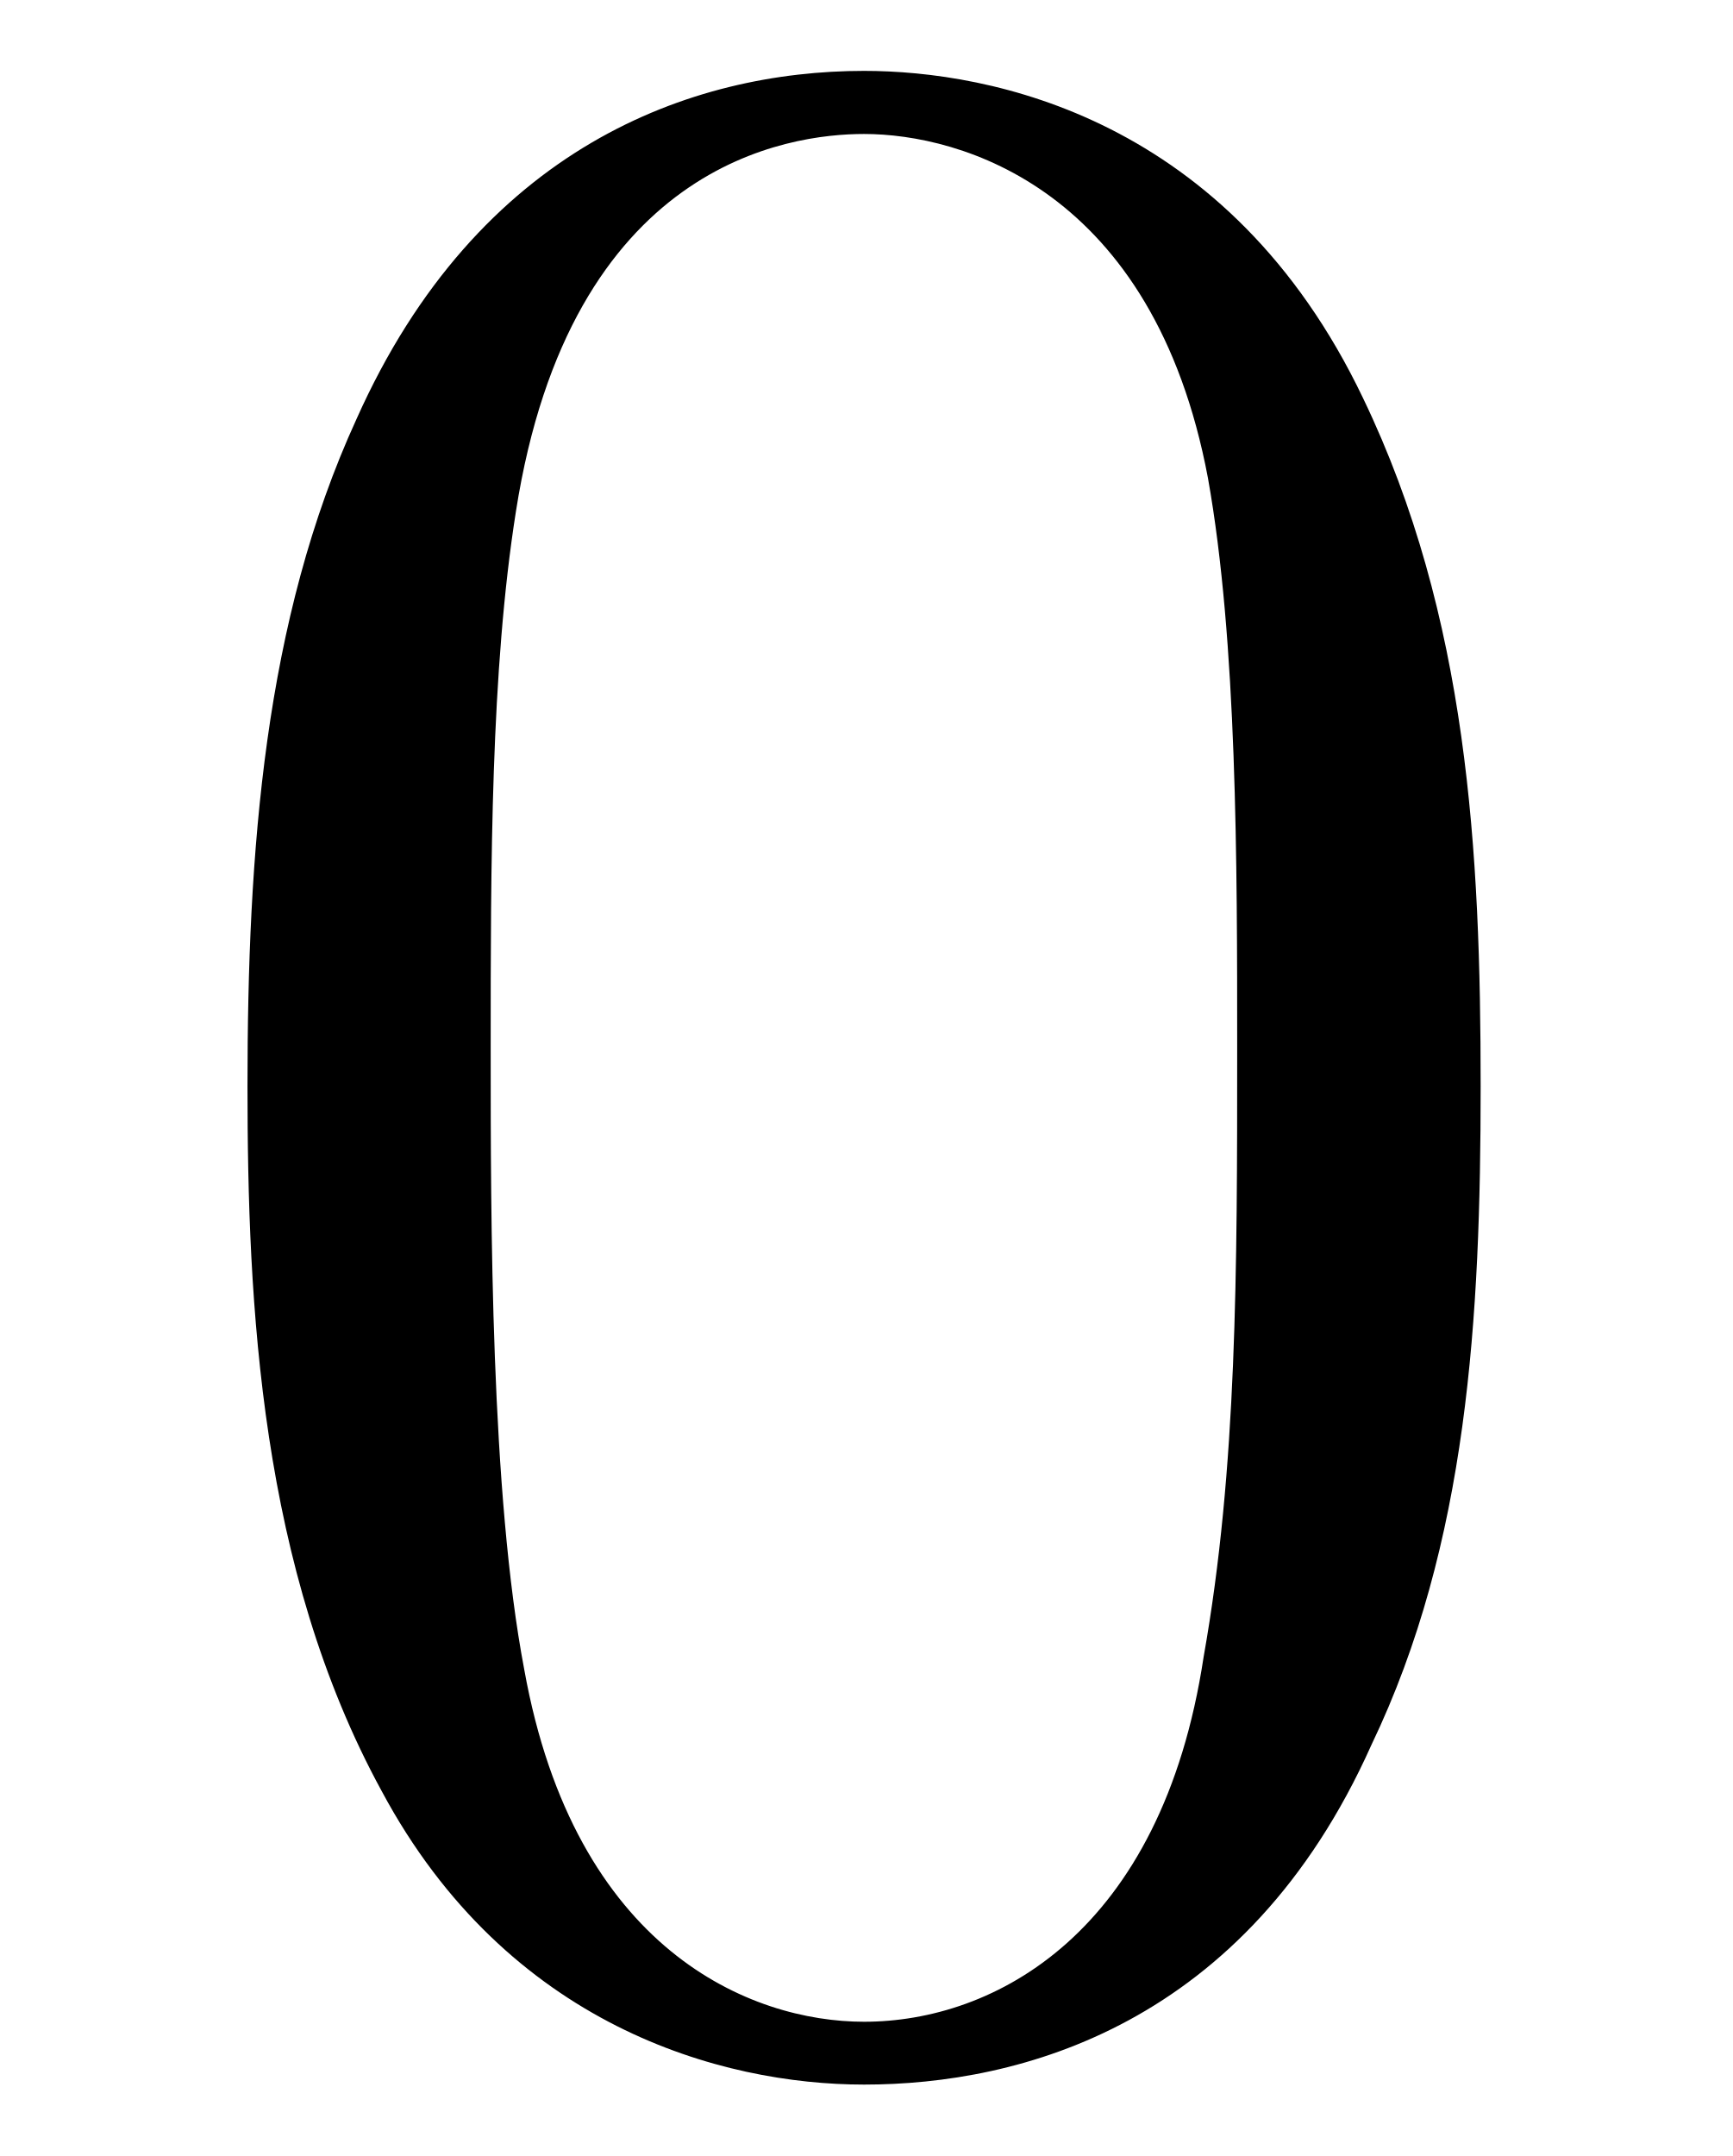
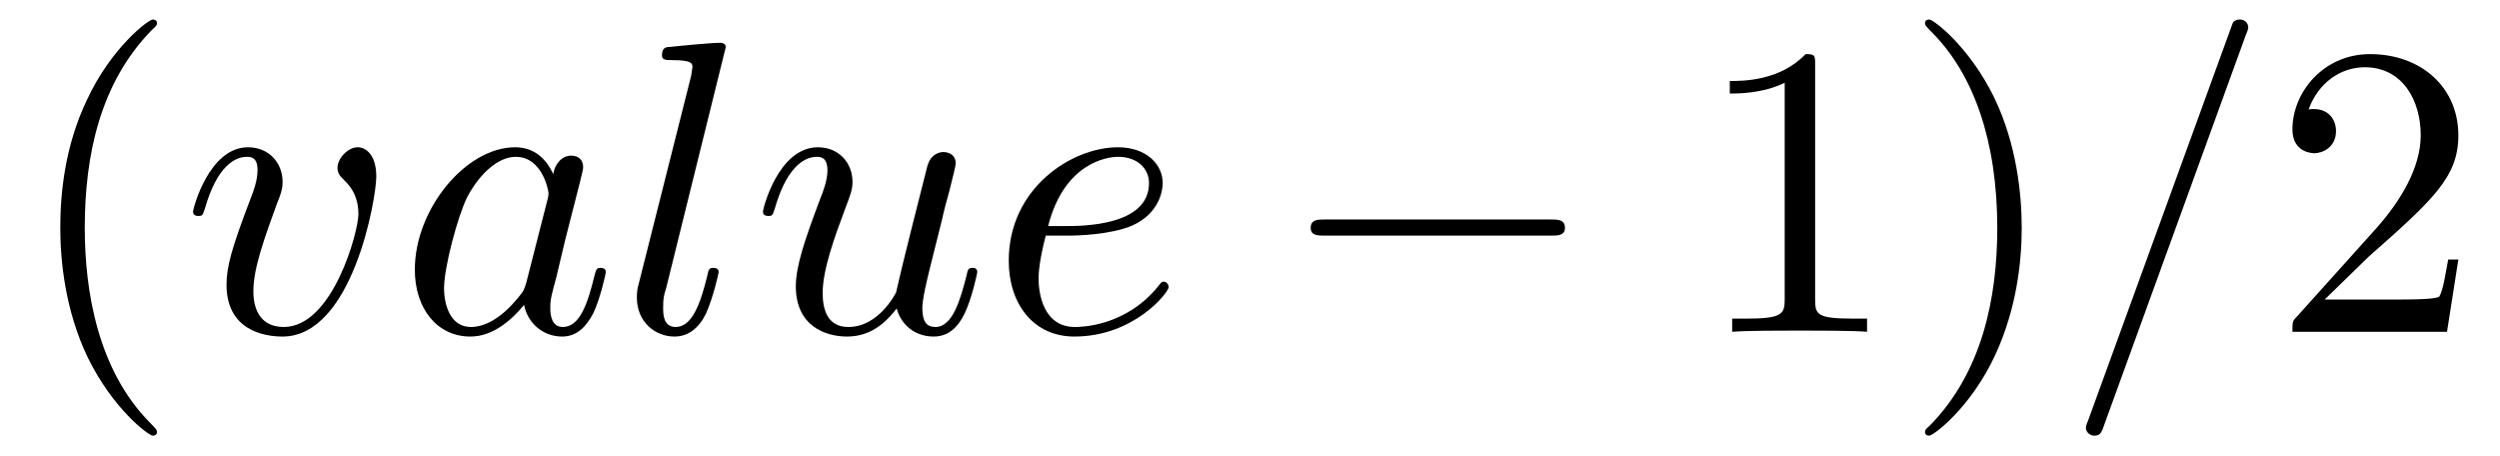
- <svg xmlns="http://www.w3.org/2000/svg" xmlns:xlink="http://www.w3.org/1999/xlink" viewBox="0 0 6.455 8.03">
+ <svg xmlns="http://www.w3.org/2000/svg" xmlns:xlink="http://www.w3.org/1999/xlink" viewBox="0 0 65.422 11.909">
  <defs>
    <g>
      <g id="glyph-0-0">
-         <path d="M 5.016 -3.484 C 5.016 -4.359 4.969 -5.234 4.578 -6.047 C 4.078 -7.094 3.188 -7.266 2.719 -7.266 C 2.078 -7.266 1.281 -6.984 0.828 -5.969 C 0.484 -5.219 0.422 -4.359 0.422 -3.484 C 0.422 -2.672 0.469 -1.688 0.922 -0.859 C 1.391 0.016 2.188 0.234 2.719 0.234 C 3.297 0.234 4.141 0.016 4.609 -1.031 C 4.969 -1.781 5.016 -2.625 5.016 -3.484 Z M 2.719 0 C 2.297 0 1.641 -0.266 1.453 -1.312 C 1.328 -1.969 1.328 -2.984 1.328 -3.625 C 1.328 -4.312 1.328 -5.031 1.422 -5.625 C 1.625 -6.922 2.438 -7.031 2.719 -7.031 C 3.078 -7.031 3.797 -6.828 4 -5.75 C 4.109 -5.141 4.109 -4.312 4.109 -3.625 C 4.109 -2.797 4.109 -2.062 3.984 -1.359 C 3.828 -0.328 3.203 0 2.719 0 Z M 2.719 0 " />
+         <path d="M 3.609 2.625 C 3.609 2.578 3.609 2.562 3.422 2.375 C 2.062 1 1.719 -1.062 1.719 -2.719 C 1.719 -4.625 2.125 -6.516 3.469 -7.891 C 3.609 -8.016 3.609 -8.031 3.609 -8.078 C 3.609 -8.141 3.562 -8.172 3.5 -8.172 C 3.391 -8.172 2.406 -7.438 1.766 -6.047 C 1.203 -4.859 1.078 -3.641 1.078 -2.719 C 1.078 -1.875 1.203 -0.562 1.797 0.672 C 2.453 2.016 3.391 2.719 3.5 2.719 C 3.562 2.719 3.609 2.688 3.609 2.625 Z M 3.609 2.625 " />
+       </g>
+       <g id="glyph-0-1">
+         <path d="M 3.203 -6.984 C 3.203 -7.234 3.203 -7.266 2.953 -7.266 C 2.281 -6.562 1.312 -6.562 0.969 -6.562 L 0.969 -6.234 C 1.188 -6.234 1.828 -6.234 2.406 -6.516 L 2.406 -0.859 C 2.406 -0.469 2.359 -0.344 1.391 -0.344 L 1.031 -0.344 L 1.031 0 C 1.422 -0.031 2.359 -0.031 2.797 -0.031 C 3.234 -0.031 4.188 -0.031 4.562 0 L 4.562 -0.344 L 4.219 -0.344 C 3.234 -0.344 3.203 -0.453 3.203 -0.859 Z M 3.203 -6.984 " />
+       </g>
+       <g id="glyph-0-2">
+         <path d="M 3.156 -2.719 C 3.156 -3.578 3.031 -4.891 2.438 -6.125 C 1.781 -7.469 0.844 -8.172 0.734 -8.172 C 0.672 -8.172 0.625 -8.141 0.625 -8.078 C 0.625 -8.031 0.625 -8.016 0.828 -7.812 C 1.891 -6.734 2.516 -5 2.516 -2.719 C 2.516 -0.859 2.109 1.062 0.766 2.438 C 0.625 2.562 0.625 2.578 0.625 2.625 C 0.625 2.688 0.672 2.719 0.734 2.719 C 0.844 2.719 1.828 1.984 2.469 0.594 C 3.016 -0.594 3.156 -1.812 3.156 -2.719 Z M 3.156 -2.719 " />
+       </g>
+       <g id="glyph-0-3">
+         <path d="M 1.391 -0.844 L 2.547 -1.969 C 4.25 -3.469 4.891 -4.062 4.891 -5.141 C 4.891 -6.391 3.922 -7.266 2.578 -7.266 C 1.359 -7.266 0.547 -6.266 0.547 -5.297 C 0.547 -4.672 1.094 -4.672 1.125 -4.672 C 1.312 -4.672 1.688 -4.812 1.688 -5.25 C 1.688 -5.547 1.5 -5.828 1.109 -5.828 C 1.031 -5.828 1 -5.828 0.969 -5.812 C 1.219 -6.516 1.812 -6.922 2.438 -6.922 C 3.438 -6.922 3.906 -6.047 3.906 -5.141 C 3.906 -4.281 3.359 -3.406 2.766 -2.734 L 0.672 -0.406 C 0.547 -0.281 0.547 -0.266 0.547 0 L 4.594 0 L 4.891 -1.891 L 4.625 -1.891 C 4.562 -1.578 4.5 -1.094 4.391 -0.922 C 4.312 -0.844 3.594 -0.844 3.344 -0.844 Z M 1.391 -0.844 " />
+       </g>
+       <g id="glyph-1-0">
+         <path d="M 5.109 -4.062 C 5.109 -4.641 4.828 -4.828 4.625 -4.828 C 4.359 -4.828 4.094 -4.531 4.094 -4.297 C 4.094 -4.156 4.141 -4.094 4.266 -3.969 C 4.5 -3.75 4.641 -3.469 4.641 -3.078 C 4.641 -2.625 3.969 -0.125 2.688 -0.125 C 2.141 -0.125 1.891 -0.5 1.891 -1.062 C 1.891 -1.672 2.188 -2.469 2.516 -3.375 C 2.594 -3.562 2.656 -3.719 2.656 -3.922 C 2.656 -4.422 2.297 -4.828 1.75 -4.828 C 0.734 -4.828 0.312 -3.234 0.312 -3.141 C 0.312 -3.031 0.422 -3.031 0.453 -3.031 C 0.562 -3.031 0.562 -3.047 0.625 -3.234 C 0.938 -4.328 1.406 -4.578 1.719 -4.578 C 1.812 -4.578 2 -4.578 2 -4.234 C 2 -3.953 1.891 -3.672 1.812 -3.469 C 1.328 -2.203 1.188 -1.703 1.188 -1.234 C 1.188 -0.047 2.156 0.125 2.656 0.125 C 4.484 0.125 5.109 -3.484 5.109 -4.062 Z M 5.109 -4.062 " />
+       </g>
+       <g id="glyph-1-1">
+         <path d="M 4.062 -4.125 C 3.875 -4.531 3.562 -4.828 3.062 -4.828 C 1.781 -4.828 0.438 -3.219 0.438 -1.625 C 0.438 -0.594 1.031 0.125 1.891 0.125 C 2.109 0.125 2.656 0.078 3.297 -0.703 C 3.391 -0.234 3.781 0.125 4.297 0.125 C 4.672 0.125 4.922 -0.125 5.109 -0.484 C 5.297 -0.875 5.438 -1.531 5.438 -1.562 C 5.438 -1.672 5.328 -1.672 5.297 -1.672 C 5.188 -1.672 5.188 -1.625 5.141 -1.469 C 4.969 -0.766 4.766 -0.125 4.312 -0.125 C 4.031 -0.125 3.984 -0.406 3.984 -0.625 C 3.984 -0.859 4.016 -0.953 4.141 -1.422 C 4.25 -1.891 4.281 -2 4.375 -2.406 L 4.766 -3.938 C 4.844 -4.25 4.844 -4.266 4.844 -4.312 C 4.844 -4.5 4.719 -4.609 4.531 -4.609 C 4.266 -4.609 4.094 -4.359 4.062 -4.125 Z M 3.359 -1.297 C 3.297 -1.094 3.297 -1.078 3.141 -0.891 C 2.656 -0.297 2.219 -0.125 1.906 -0.125 C 1.359 -0.125 1.203 -0.719 1.203 -1.141 C 1.203 -1.688 1.562 -3.031 1.812 -3.531 C 2.156 -4.172 2.641 -4.578 3.078 -4.578 C 3.781 -4.578 3.938 -3.688 3.938 -3.625 C 3.938 -3.562 3.922 -3.484 3.906 -3.438 Z M 3.359 -1.297 " />
+       </g>
+       <g id="glyph-1-2">
+         <path d="M 2.812 -7.453 C 2.812 -7.453 2.812 -7.562 2.672 -7.562 C 2.422 -7.562 1.625 -7.484 1.344 -7.453 C 1.25 -7.453 1.141 -7.438 1.141 -7.234 C 1.141 -7.109 1.25 -7.109 1.406 -7.109 C 1.938 -7.109 1.938 -7.016 1.938 -6.922 L 1.906 -6.703 L 0.531 -1.25 C 0.5 -1.141 0.484 -1.062 0.484 -0.891 C 0.484 -0.266 0.953 0.125 1.469 0.125 C 1.828 0.125 2.109 -0.094 2.297 -0.484 C 2.484 -0.906 2.625 -1.531 2.625 -1.562 C 2.625 -1.672 2.516 -1.672 2.484 -1.672 C 2.375 -1.672 2.359 -1.625 2.328 -1.469 C 2.156 -0.766 1.938 -0.125 1.5 -0.125 C 1.172 -0.125 1.172 -0.469 1.172 -0.625 C 1.172 -0.891 1.188 -0.938 1.25 -1.141 Z M 2.812 -7.453 " />
+       </g>
+       <g id="glyph-1-3">
+         <path d="M 3.812 -0.609 C 3.938 -0.156 4.312 0.125 4.781 0.125 C 5.172 0.125 5.422 -0.125 5.594 -0.484 C 5.781 -0.875 5.922 -1.531 5.922 -1.562 C 5.922 -1.672 5.828 -1.672 5.797 -1.672 C 5.688 -1.672 5.672 -1.625 5.641 -1.469 C 5.484 -0.859 5.281 -0.125 4.828 -0.125 C 4.594 -0.125 4.484 -0.266 4.484 -0.625 C 4.484 -0.859 4.609 -1.375 4.703 -1.75 L 5 -2.938 C 5.031 -3.094 5.141 -3.516 5.188 -3.672 C 5.25 -3.922 5.359 -4.344 5.359 -4.406 C 5.359 -4.609 5.203 -4.703 5.031 -4.703 C 4.984 -4.703 4.703 -4.688 4.609 -4.312 C 4.406 -3.516 3.922 -1.609 3.797 -1.031 C 3.781 -1 3.344 -0.125 2.547 -0.125 C 1.984 -0.125 1.875 -0.609 1.875 -1.016 C 1.875 -1.625 2.188 -2.484 2.469 -3.234 C 2.594 -3.562 2.656 -3.719 2.656 -3.922 C 2.656 -4.422 2.297 -4.828 1.75 -4.828 C 0.719 -4.828 0.312 -3.234 0.312 -3.141 C 0.312 -3.031 0.422 -3.031 0.453 -3.031 C 0.562 -3.031 0.562 -3.047 0.625 -3.234 C 0.891 -4.172 1.312 -4.578 1.719 -4.578 C 1.828 -4.578 2 -4.562 2 -4.219 C 2 -3.953 1.875 -3.641 1.812 -3.484 C 1.406 -2.406 1.172 -1.719 1.172 -1.188 C 1.172 -0.156 1.938 0.125 2.516 0.125 C 3.234 0.125 3.625 -0.375 3.812 -0.609 Z M 3.812 -0.609 " />
+       </g>
+       <g id="glyph-1-4">
+         <path d="M 2.047 -2.516 C 2.359 -2.516 3.156 -2.547 3.703 -2.766 C 4.469 -3.094 4.531 -3.734 4.531 -3.891 C 4.531 -4.375 4.109 -4.828 3.359 -4.828 C 2.156 -4.828 0.5 -3.766 0.5 -1.859 C 0.5 -0.734 1.141 0.125 2.219 0.125 C 3.781 0.125 4.688 -1.031 4.688 -1.172 C 4.688 -1.234 4.625 -1.312 4.562 -1.312 C 4.5 -1.312 4.484 -1.281 4.422 -1.203 C 3.562 -0.125 2.359 -0.125 2.234 -0.125 C 1.391 -0.125 1.281 -1.031 1.281 -1.391 C 1.281 -1.516 1.297 -1.859 1.469 -2.516 Z M 1.531 -2.766 C 1.953 -4.422 3.078 -4.578 3.359 -4.578 C 3.875 -4.578 4.172 -4.266 4.172 -3.891 C 4.172 -2.766 2.422 -2.766 1.969 -2.766 Z M 1.531 -2.766 " />
+       </g>
+       <g id="glyph-1-5">
+         <path d="M 4.781 -7.766 C 4.844 -7.906 4.844 -7.953 4.844 -7.969 C 4.844 -8.078 4.75 -8.172 4.625 -8.172 C 4.547 -8.172 4.469 -8.141 4.438 -8.078 L 0.656 2.312 C 0.594 2.453 0.594 2.5 0.594 2.516 C 0.594 2.625 0.703 2.719 0.812 2.719 C 0.953 2.719 1 2.656 1.062 2.469 Z M 4.781 -7.766 " />
+       </g>
+       <g id="glyph-2-0">
+         <path d="M 7.188 -2.516 C 7.375 -2.516 7.562 -2.516 7.562 -2.719 C 7.562 -2.938 7.375 -2.938 7.188 -2.938 L 1.281 -2.938 C 1.094 -2.938 0.906 -2.938 0.906 -2.719 C 0.906 -2.516 1.094 -2.516 1.281 -2.516 Z M 7.188 -2.516 " />
      </g>
    </g>
+     <clipPath id="clip-0">
+       <path clip-rule="nonzero" d="M 1 0 L 5 0 L 5 11.91 L 1 11.91 Z M 1 0 " />
+     </clipPath>
+     <clipPath id="clip-1">
+       <path clip-rule="nonzero" d="M 45 0 L 53 0 L 53 11.91 L 45 11.91 Z M 45 0 " />
+     </clipPath>
+     <clipPath id="clip-2">
+       <path clip-rule="nonzero" d="M 54 0 L 59 0 L 59 11.91 L 54 11.91 Z M 54 0 " />
+     </clipPath>
  </defs>
+   <g clip-path="url(#clip-0)">
+     <g fill="rgb(0%, 0%, 0%)" fill-opacity="1">
+       <use xlink:href="#glyph-0-0" x="0.5" y="8.682" />
+     </g>
+   </g>
  <g fill="rgb(0%, 0%, 0%)" fill-opacity="1">
-     <use xlink:href="#glyph-0-0" x="0.5" y="7.53" />
+     <use xlink:href="#glyph-1-0" x="4.742" y="8.682" />
+   </g>
+   <g fill="rgb(0%, 0%, 0%)" fill-opacity="1">
+     <use xlink:href="#glyph-1-1" x="10.422" y="8.682" />
+     <use xlink:href="#glyph-1-2" x="16.189" y="8.682" />
+   </g>
+   <g fill="rgb(0%, 0%, 0%)" fill-opacity="1">
+     <use xlink:href="#glyph-1-3" x="19.662" y="8.682" />
+     <use xlink:href="#glyph-1-4" x="25.908" y="8.682" />
+   </g>
+   <g fill="rgb(0%, 0%, 0%)" fill-opacity="1">
+     <use xlink:href="#glyph-2-0" x="33.407" y="8.682" />
+   </g>
+   <g clip-path="url(#clip-1)">
+     <g fill="rgb(0%, 0%, 0%)" fill-opacity="1">
+       <use xlink:href="#glyph-0-1" x="44.316" y="8.682" />
+       <use xlink:href="#glyph-0-2" x="49.771" y="8.682" />
+     </g>
+   </g>
+   <g clip-path="url(#clip-2)">
+     <g fill="rgb(0%, 0%, 0%)" fill-opacity="1">
+       <use xlink:href="#glyph-1-5" x="54.013" y="8.682" />
+     </g>
+   </g>
+   <g fill="rgb(0%, 0%, 0%)" fill-opacity="1">
+     <use xlink:href="#glyph-0-3" x="59.467" y="8.682" />
  </g>
</svg>
